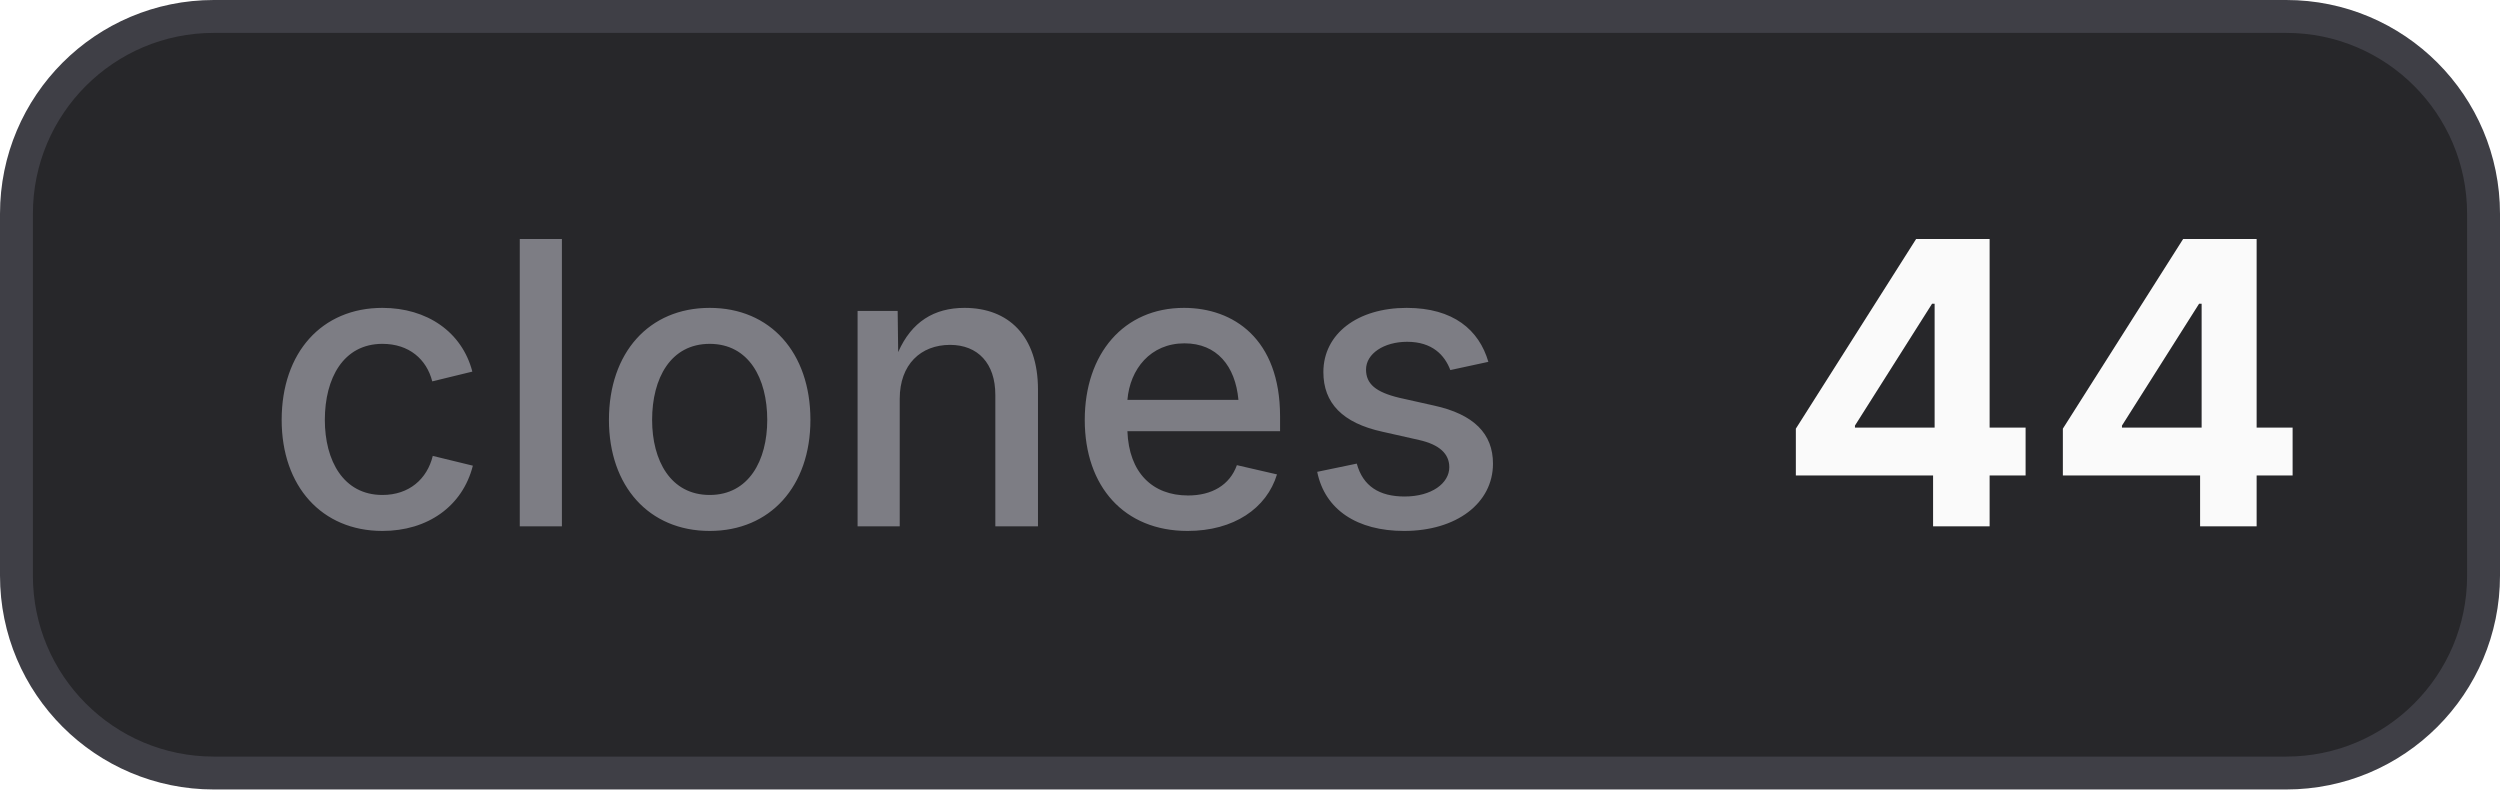
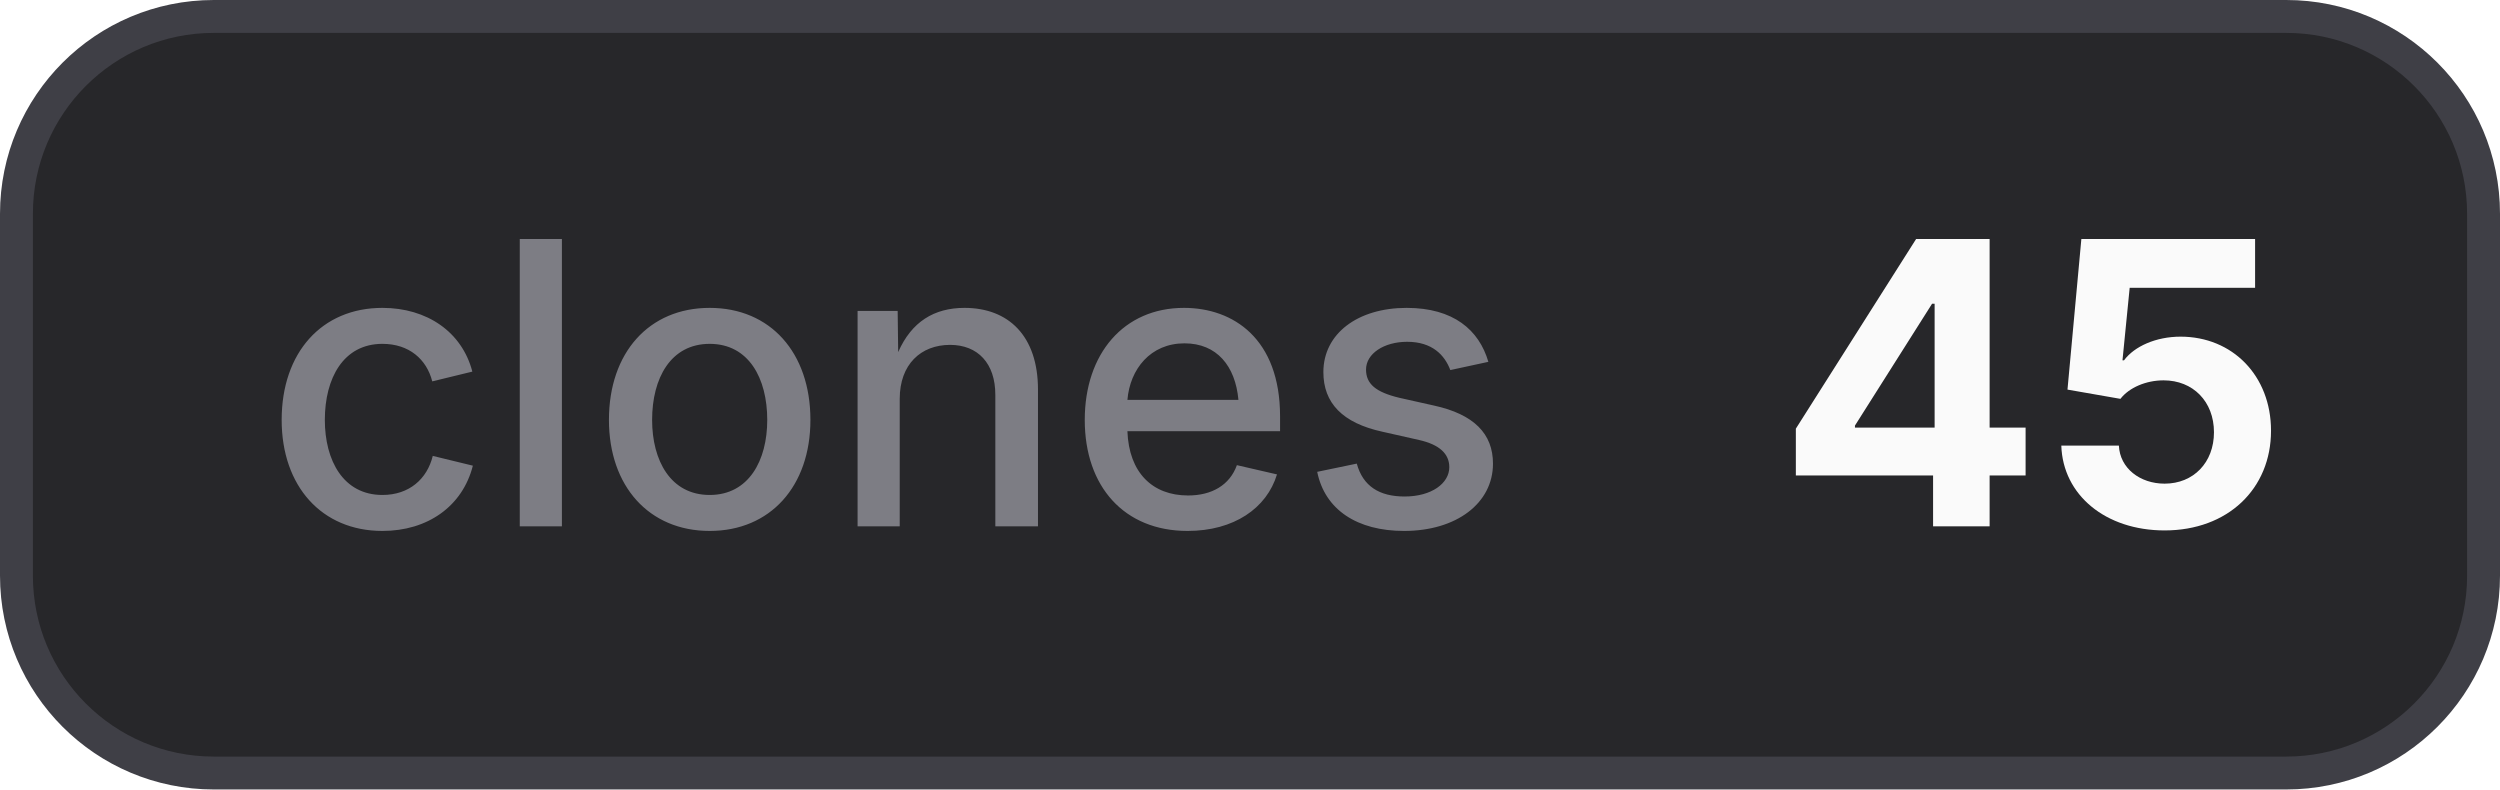
- <svg xmlns="http://www.w3.org/2000/svg" width="76" height="24" viewBox="0 0 76 24" role="img" aria-label="clones: 44">
+ <svg xmlns="http://www.w3.org/2000/svg" width="76" height="24" viewBox="0 0 76 24" role="img" aria-label="clones: 45">
  <style>
    .bg { fill: #27272a; stroke: #3f3f46; }
    .border { stroke: #3f3f46; }
    .label { fill: #a1a1aa; fill-opacity: 0.7; }
    .value { fill: #fafafa; }
    .icon { color: #fafafa; }
    @media (prefers-color-scheme: light) {
      .bg { fill: #f4f4f5; stroke: #d4d4d8; }
      .border { stroke: #d4d4d8; }
      .label { fill: #71717a; }
      .value { fill: #18181b; }
      .icon { color: #18181b; }
    }
  </style>
  <rect class="bg" x="0.5" y="0.5" width="75" height="23" rx="6" stroke-width="1" />
  <text class="label" x="8" y="16" font-family="Inter,ui-sans-serif,system-ui,-apple-system,BlinkMacSystemFont,Segoe UI,sans-serif" font-size="12" font-weight="500">clones</text>
-   <text class="value" x="54" y="16" font-family="Inter,ui-sans-serif,system-ui,-apple-system,BlinkMacSystemFont,Segoe UI,sans-serif" font-size="12" font-weight="700">44</text>
+   <text class="value" x="54" y="16" font-family="Inter,ui-sans-serif,system-ui,-apple-system,BlinkMacSystemFont,Segoe UI,sans-serif" font-size="12" font-weight="700">45</text>
</svg>
